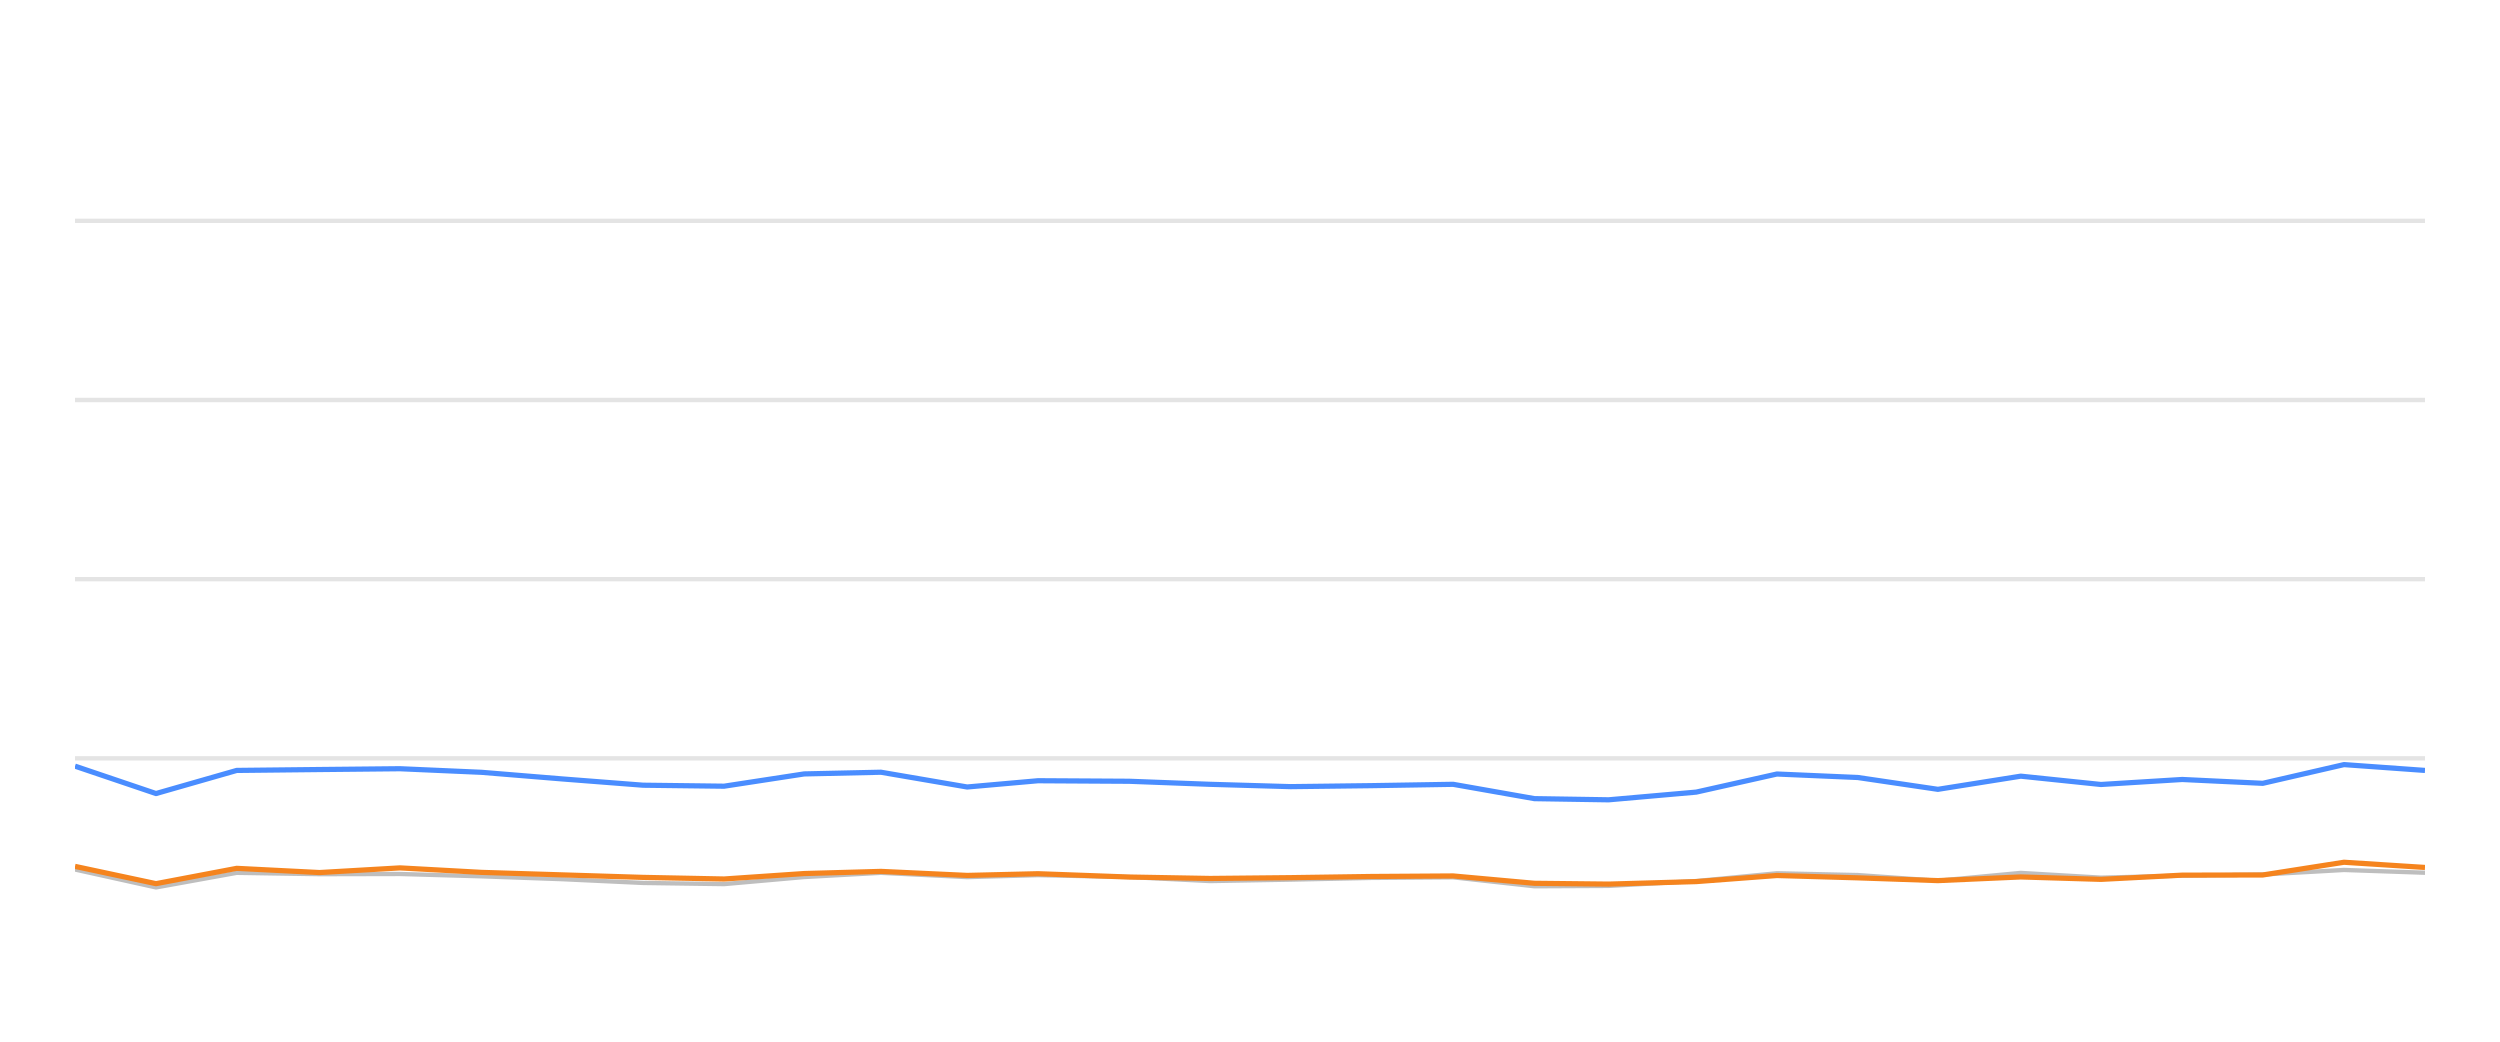
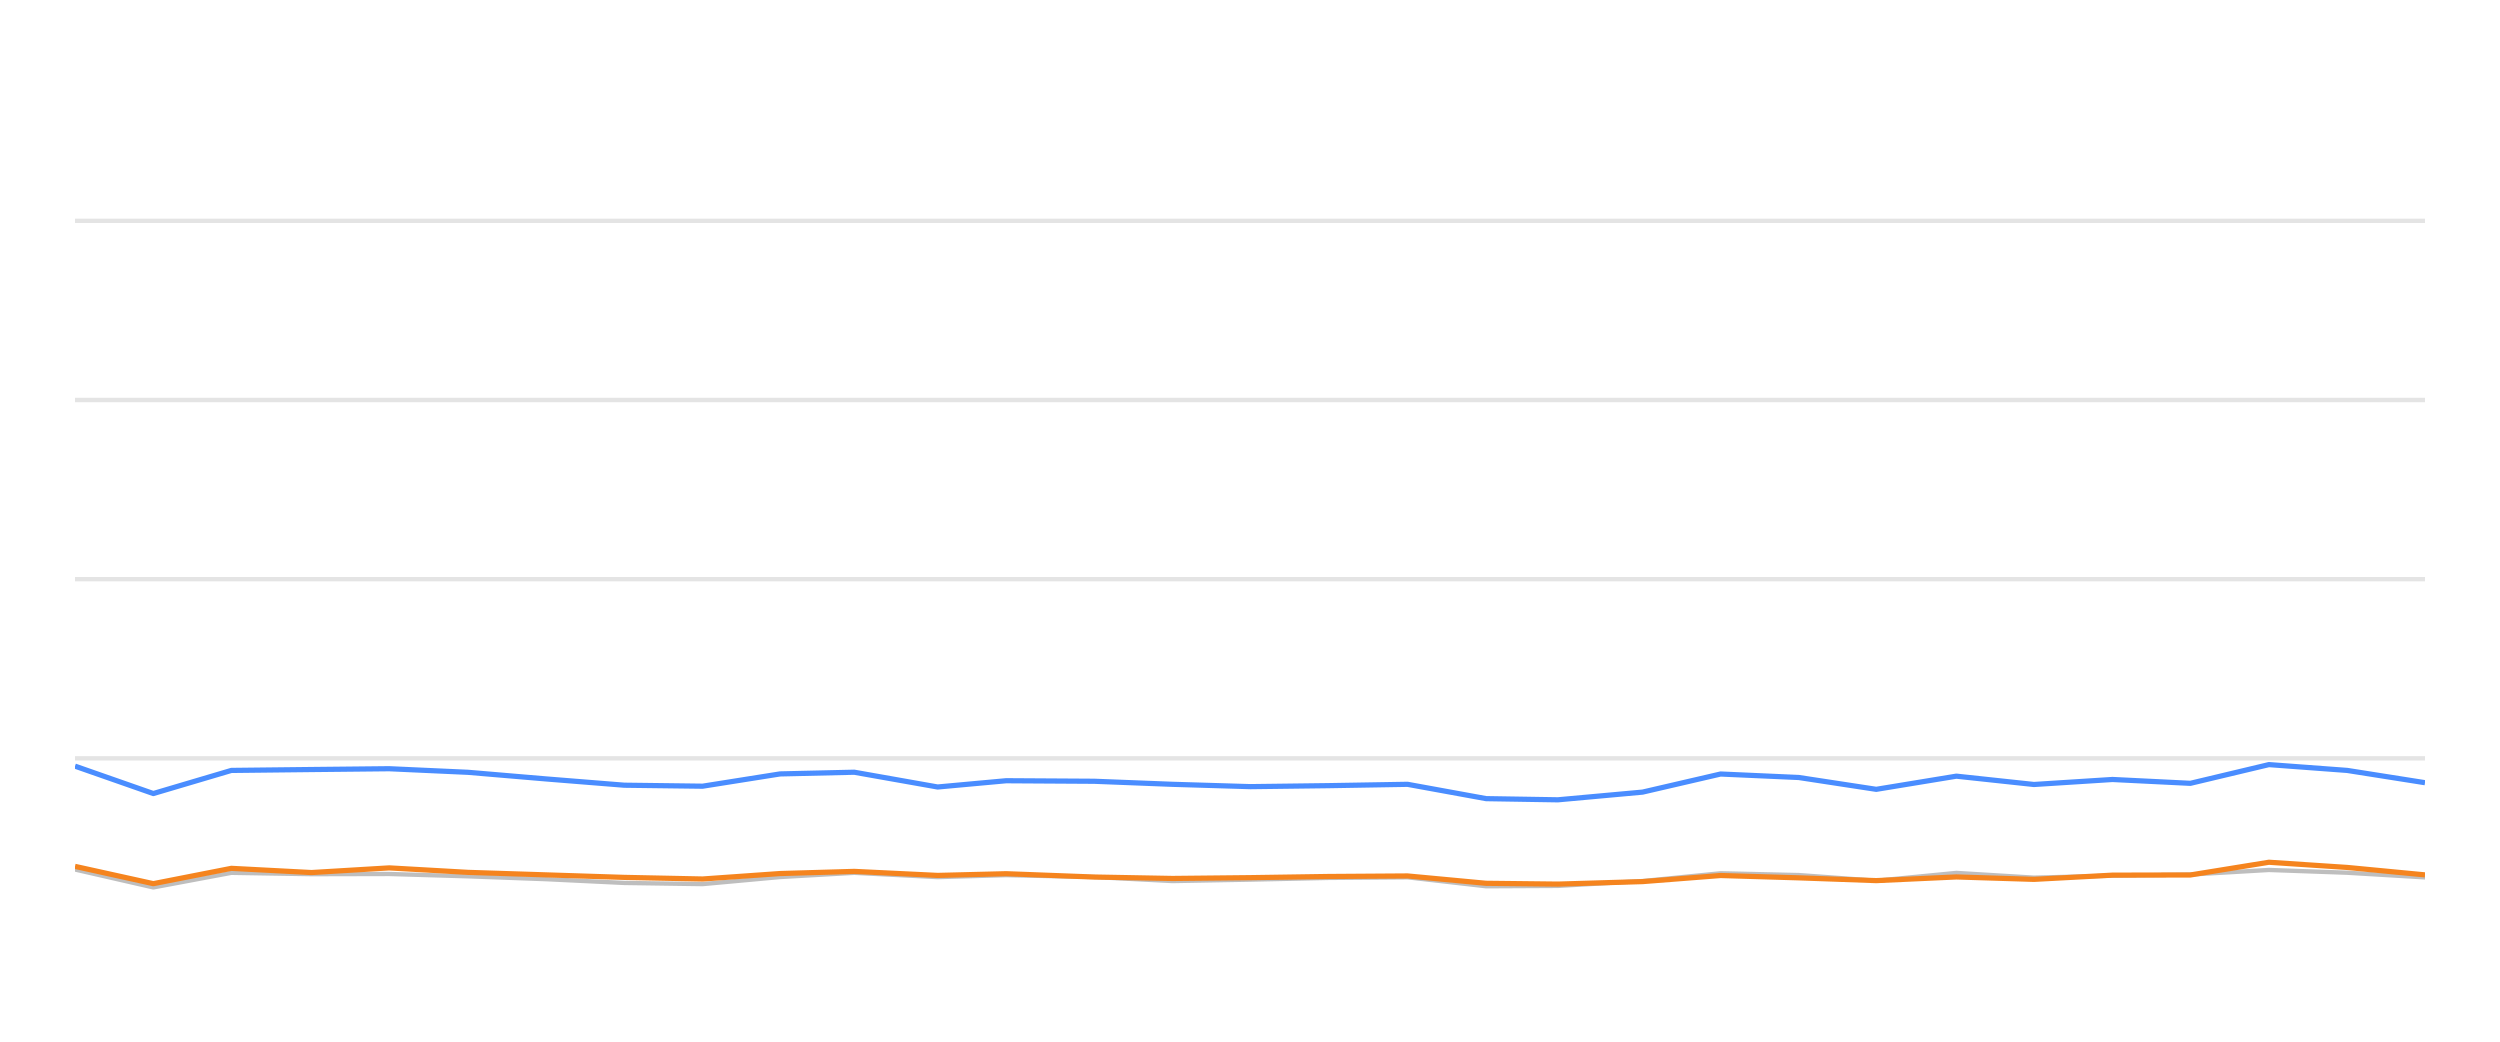
<svg xmlns="http://www.w3.org/2000/svg" width="288pt" height="120pt" viewBox="0 0 288 120" version="1.1">
  <defs>
    <style type="text/css">*{stroke-linejoin: round; stroke-linecap: butt}</style>
  </defs>
  <g id="figure_1">
    <g id="patch_1">
      <path d="M 0 120  L 288 120  L 288 0  L 0 0  L 0 120  z " style="fill: none; opacity: 0" />
    </g>
    <g id="axes_1">
      <g id="patch_2">
        <path d="M 8.64 108  L 279.36 108  L 279.36 4.8  L 8.64 4.8  L 8.64 108  z " style="fill: none" />
      </g>
      <g id="matplotlib.axis_1" />
      <g id="matplotlib.axis_2" />
      <g id="line2d_1">
-         <path d="M 8.64 87.36  L 279.36 87.36  " clip-path="url(#p2a607c19b2)" style="fill: none; stroke: #b2b2b2; stroke-opacity: 0.35; stroke-width: 0.5; stroke-linecap: square" />
+         <path d="M 8.64 87.36  L 279.36 87.36  " clip-path="url(#p9f1178ac1e)" style="fill: none; stroke: #b2b2b2; stroke-opacity: 0.35; stroke-width: 0.5; stroke-linecap: square" />
      </g>
      <g id="line2d_2">
-         <path d="M 8.64 66.72  L 279.36 66.72  " clip-path="url(#p2a607c19b2)" style="fill: none; stroke: #b2b2b2; stroke-opacity: 0.35; stroke-width: 0.5; stroke-linecap: square" />
+         <path d="M 8.64 66.72  L 279.36 66.72  " clip-path="url(#p9f1178ac1e)" style="fill: none; stroke: #b2b2b2; stroke-opacity: 0.35; stroke-width: 0.5; stroke-linecap: square" />
      </g>
      <g id="line2d_3">
-         <path d="M 8.64 46.08  L 279.36 46.08  " clip-path="url(#p2a607c19b2)" style="fill: none; stroke: #b2b2b2; stroke-opacity: 0.35; stroke-width: 0.5; stroke-linecap: square" />
+         <path d="M 8.64 46.08  L 279.36 46.08  " clip-path="url(#p9f1178ac1e)" style="fill: none; stroke: #b2b2b2; stroke-opacity: 0.35; stroke-width: 0.5; stroke-linecap: square" />
      </g>
      <g id="line2d_4">
-         <path d="M 8.64 25.44  L 279.36 25.44  " clip-path="url(#p2a607c19b2)" style="fill: none; stroke: #b2b2b2; stroke-opacity: 0.35; stroke-width: 0.5; stroke-linecap: square" />
+         <path d="M 8.64 25.44  L 279.36 25.44  " clip-path="url(#p9f1178ac1e)" style="fill: none; stroke: #b2b2b2; stroke-opacity: 0.35; stroke-width: 0.5; stroke-linecap: square" />
      </g>
      <g id="line2d_5">
-         <path d="M 8.64 100.167  L 17.971 102.231  L 27.267 100.549  L 36.816 100.704  L 46.075 100.683  L 55.465 100.951  L 64.781 101.282  L 74.083 101.715  L 83.417 101.849  L 92.64 101.034  L 101.484 100.549  L 111.418 101.044  L 119.582 100.817  L 130.075 101.034  L 139.4 101.498  L 148.681 101.333  L 157.96 101.137  L 167.403 101.065  L 176.767 102.097  L 185.314 102.056  L 195.405 101.498  L 204.699 100.601  L 214.018 100.807  L 223.244 101.457  L 232.792 100.559  L 242.031 101.106  L 251.389 100.879  L 260.672 100.745  L 270.028 100.219  L 279.36 100.539  " clip-path="url(#p2a607c19b2)" style="fill: none; stroke: #bebebe; stroke-width: 0.5; stroke-linecap: round" />
+         <path d="M 8.64 100.167  L 17.662 102.231  L 26.651 100.549  L 35.884 100.704  L 44.837 100.683  L 53.915 100.951  L 62.924 101.282  L 71.918 101.715  L 80.942 101.849  L 89.861 101.034  L 98.412 100.549  L 108.018 101.044  L 115.911 100.817  L 126.057 101.034  L 135.073 101.498  L 144.048 101.333  L 153.019 101.137  L 162.15 101.065  L 171.204 102.097  L 179.468 102.056  L 189.225 101.498  L 198.212 100.601  L 207.222 100.807  L 216.143 101.457  L 225.375 100.559  L 234.309 101.106  L 243.357 100.879  L 252.333 100.745  L 261.38 100.219  L 270.402 100.539  L 279.36 101.075  " clip-path="url(#p9f1178ac1e)" style="fill: none; stroke: #bebebe; stroke-width: 0.5; stroke-linecap: round" />
      </g>
      <g id="line2d_6">
-         <path d="M 8.64 88.258  L 17.971 91.416  L 27.267 88.753  L 36.816 88.65  L 46.075 88.557  L 55.465 88.97  L 64.781 89.734  L 74.083 90.456  L 83.417 90.57  L 92.64 89.156  L 101.484 88.96  L 111.418 90.662  L 119.582 89.94  L 130.075 90.002  L 139.4 90.353  L 148.681 90.621  L 157.96 90.508  L 167.403 90.353  L 176.767 92.004  L 185.314 92.138  L 195.405 91.251  L 204.699 89.166  L 214.018 89.568  L 223.244 90.931  L 232.792 89.414  L 242.031 90.373  L 251.389 89.796  L 260.672 90.239  L 270.028 88.082  L 279.36 88.753  " clip-path="url(#p2a607c19b2)" style="fill: none; stroke: #4a8dff; stroke-width: 0.6" />
+         <path d="M 8.64 88.258  L 17.662 91.416  L 26.651 88.753  L 35.884 88.65  L 44.837 88.557  L 53.915 88.97  L 62.924 89.734  L 71.918 90.456  L 80.942 90.57  L 89.861 89.156  L 98.412 88.96  L 108.018 90.662  L 115.911 89.94  L 126.057 90.002  L 135.073 90.353  L 144.048 90.621  L 153.019 90.508  L 162.15 90.353  L 171.204 92.004  L 179.468 92.138  L 189.225 91.251  L 198.212 89.166  L 207.222 89.568  L 216.143 90.931  L 225.375 89.414  L 234.309 90.373  L 243.357 89.796  L 252.333 90.239  L 261.38 88.082  L 270.402 88.753  L 279.36 90.167  " clip-path="url(#p9f1178ac1e)" style="fill: none; stroke: #4a8dff; stroke-width: 0.6" />
      </g>
      <g id="line2d_7">
-         <path d="M 8.64 99.806  L 17.971 101.798  L 27.267 100.033  L 36.816 100.518  L 46.075 99.981  L 55.465 100.497  L 64.781 100.786  L 74.083 101.075  L 83.417 101.261  L 92.64 100.632  L 101.484 100.384  L 111.418 100.848  L 119.582 100.652  L 130.075 101.034  L 139.4 101.199  L 148.681 101.106  L 157.96 100.972  L 167.403 100.91  L 176.767 101.756  L 185.314 101.849  L 195.405 101.56  L 204.699 100.859  L 214.018 101.127  L 223.244 101.447  L 232.792 101.024  L 242.031 101.302  L 251.389 100.817  L 260.672 100.797  L 270.028 99.331  L 279.36 99.93  " clip-path="url(#p2a607c19b2)" style="fill: none; stroke: #f5841e; stroke-width: 0.6" />
+         <path d="M 8.64 99.806  L 17.662 101.798  L 26.651 100.033  L 35.884 100.518  L 44.837 99.981  L 53.915 100.497  L 62.924 100.786  L 71.918 101.075  L 80.942 101.261  L 89.861 100.632  L 98.412 100.384  L 108.018 100.848  L 115.911 100.652  L 126.057 101.034  L 135.073 101.199  L 144.048 101.106  L 153.019 100.972  L 162.15 100.91  L 171.204 101.756  L 179.468 101.849  L 189.225 101.56  L 198.212 100.859  L 207.222 101.127  L 216.143 101.447  L 225.375 101.024  L 234.309 101.302  L 243.357 100.817  L 252.333 100.797  L 261.38 99.331  L 270.402 99.93  L 279.36 100.786  " clip-path="url(#p9f1178ac1e)" style="fill: none; stroke: #f5841e; stroke-width: 0.6" />
      </g>
    </g>
  </g>
  <defs>
-     <clipPath id="p2a607c19b2">
+     <clipPath id="p9f1178ac1e">
      <rect x="8.64" y="4.8" width="270.72" height="103.2" />
    </clipPath>
  </defs>
</svg>
